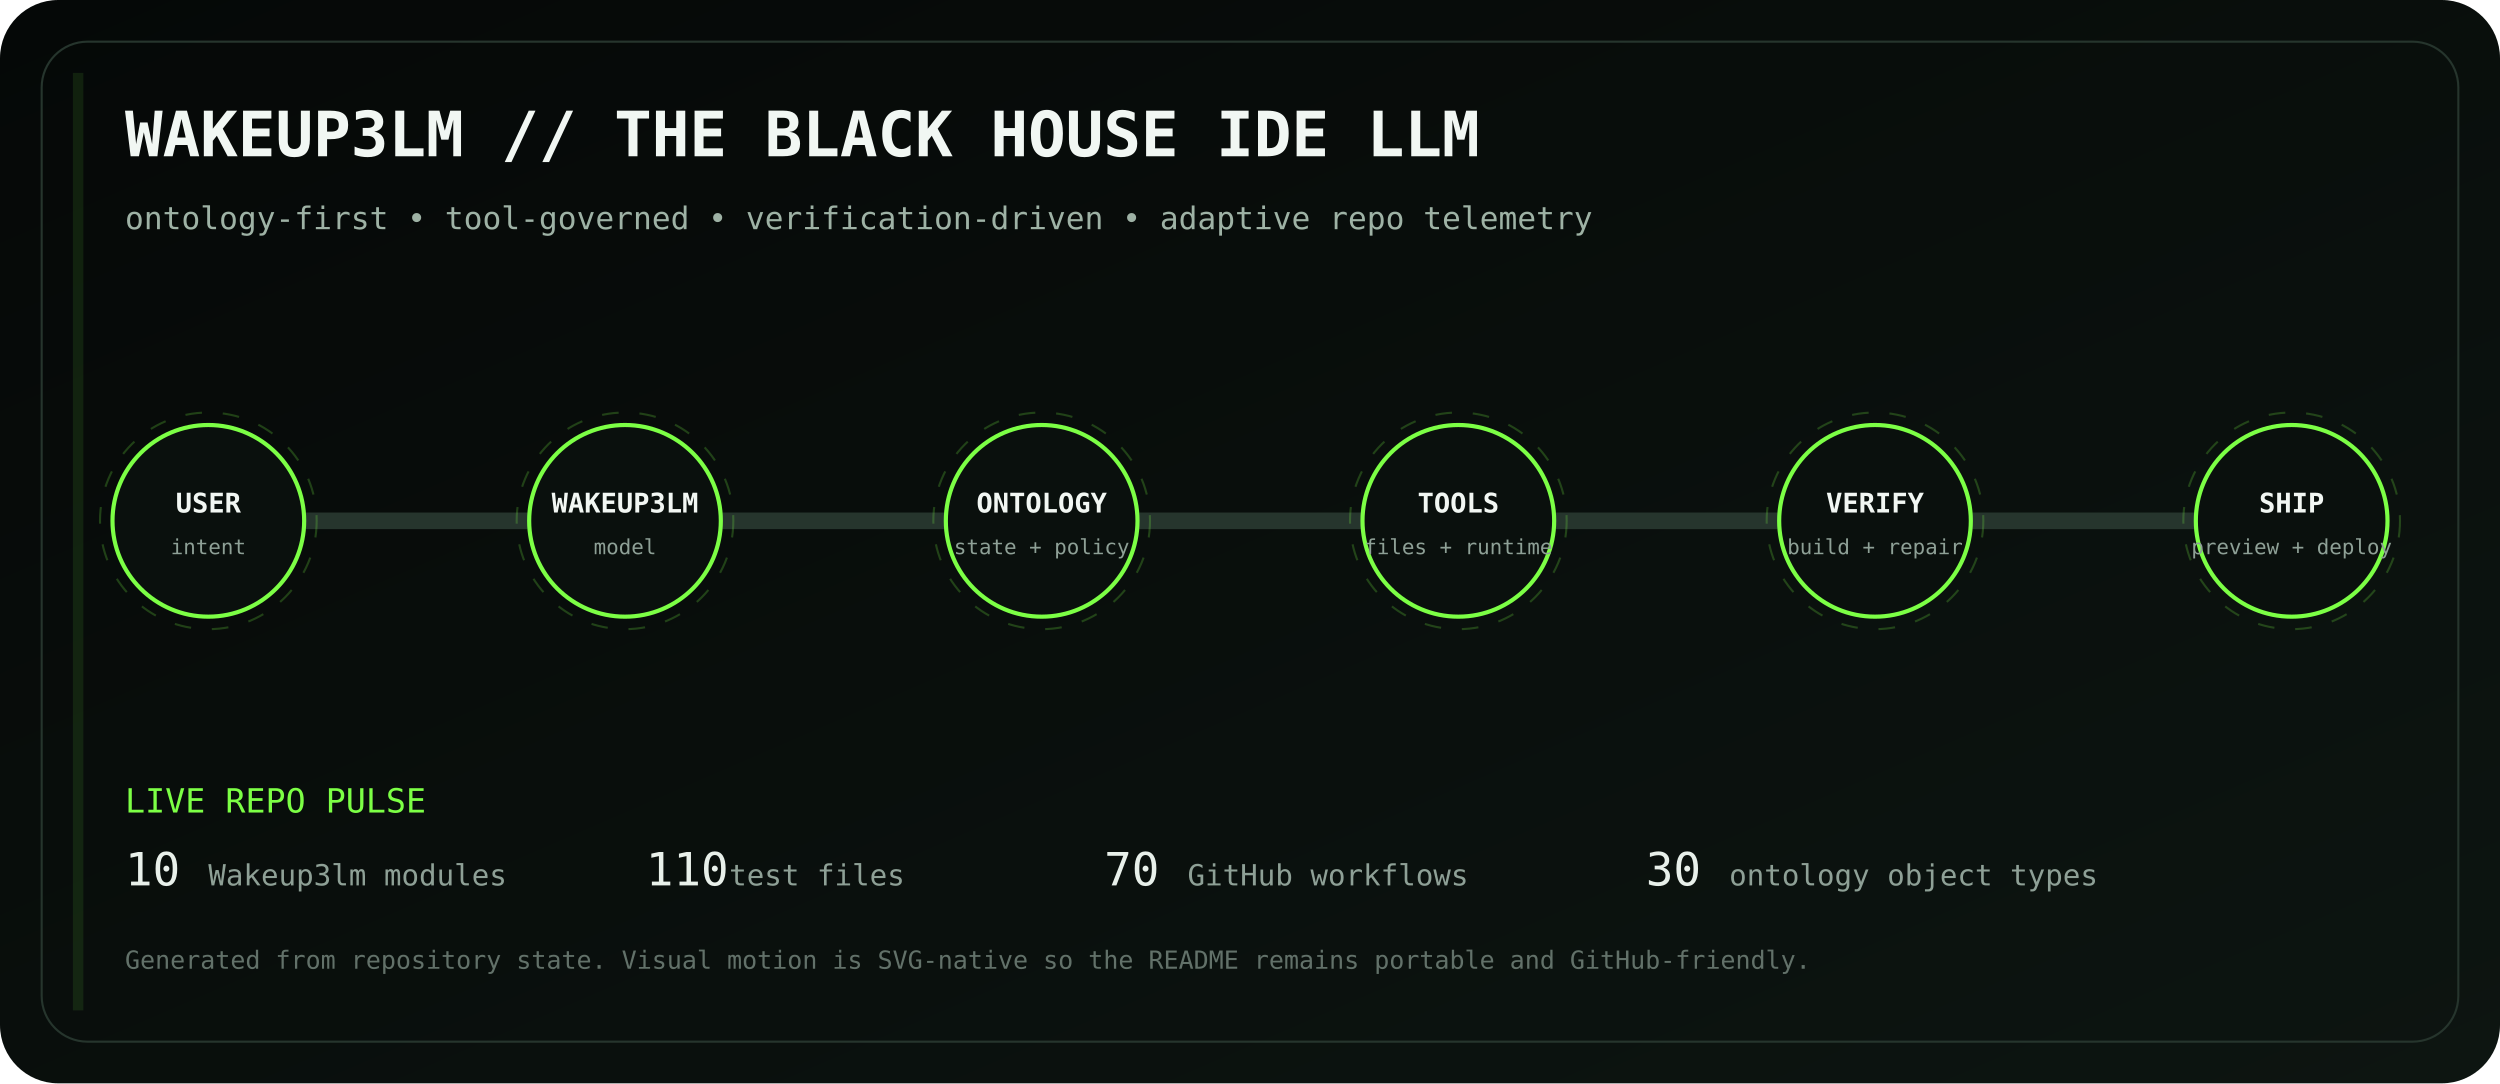
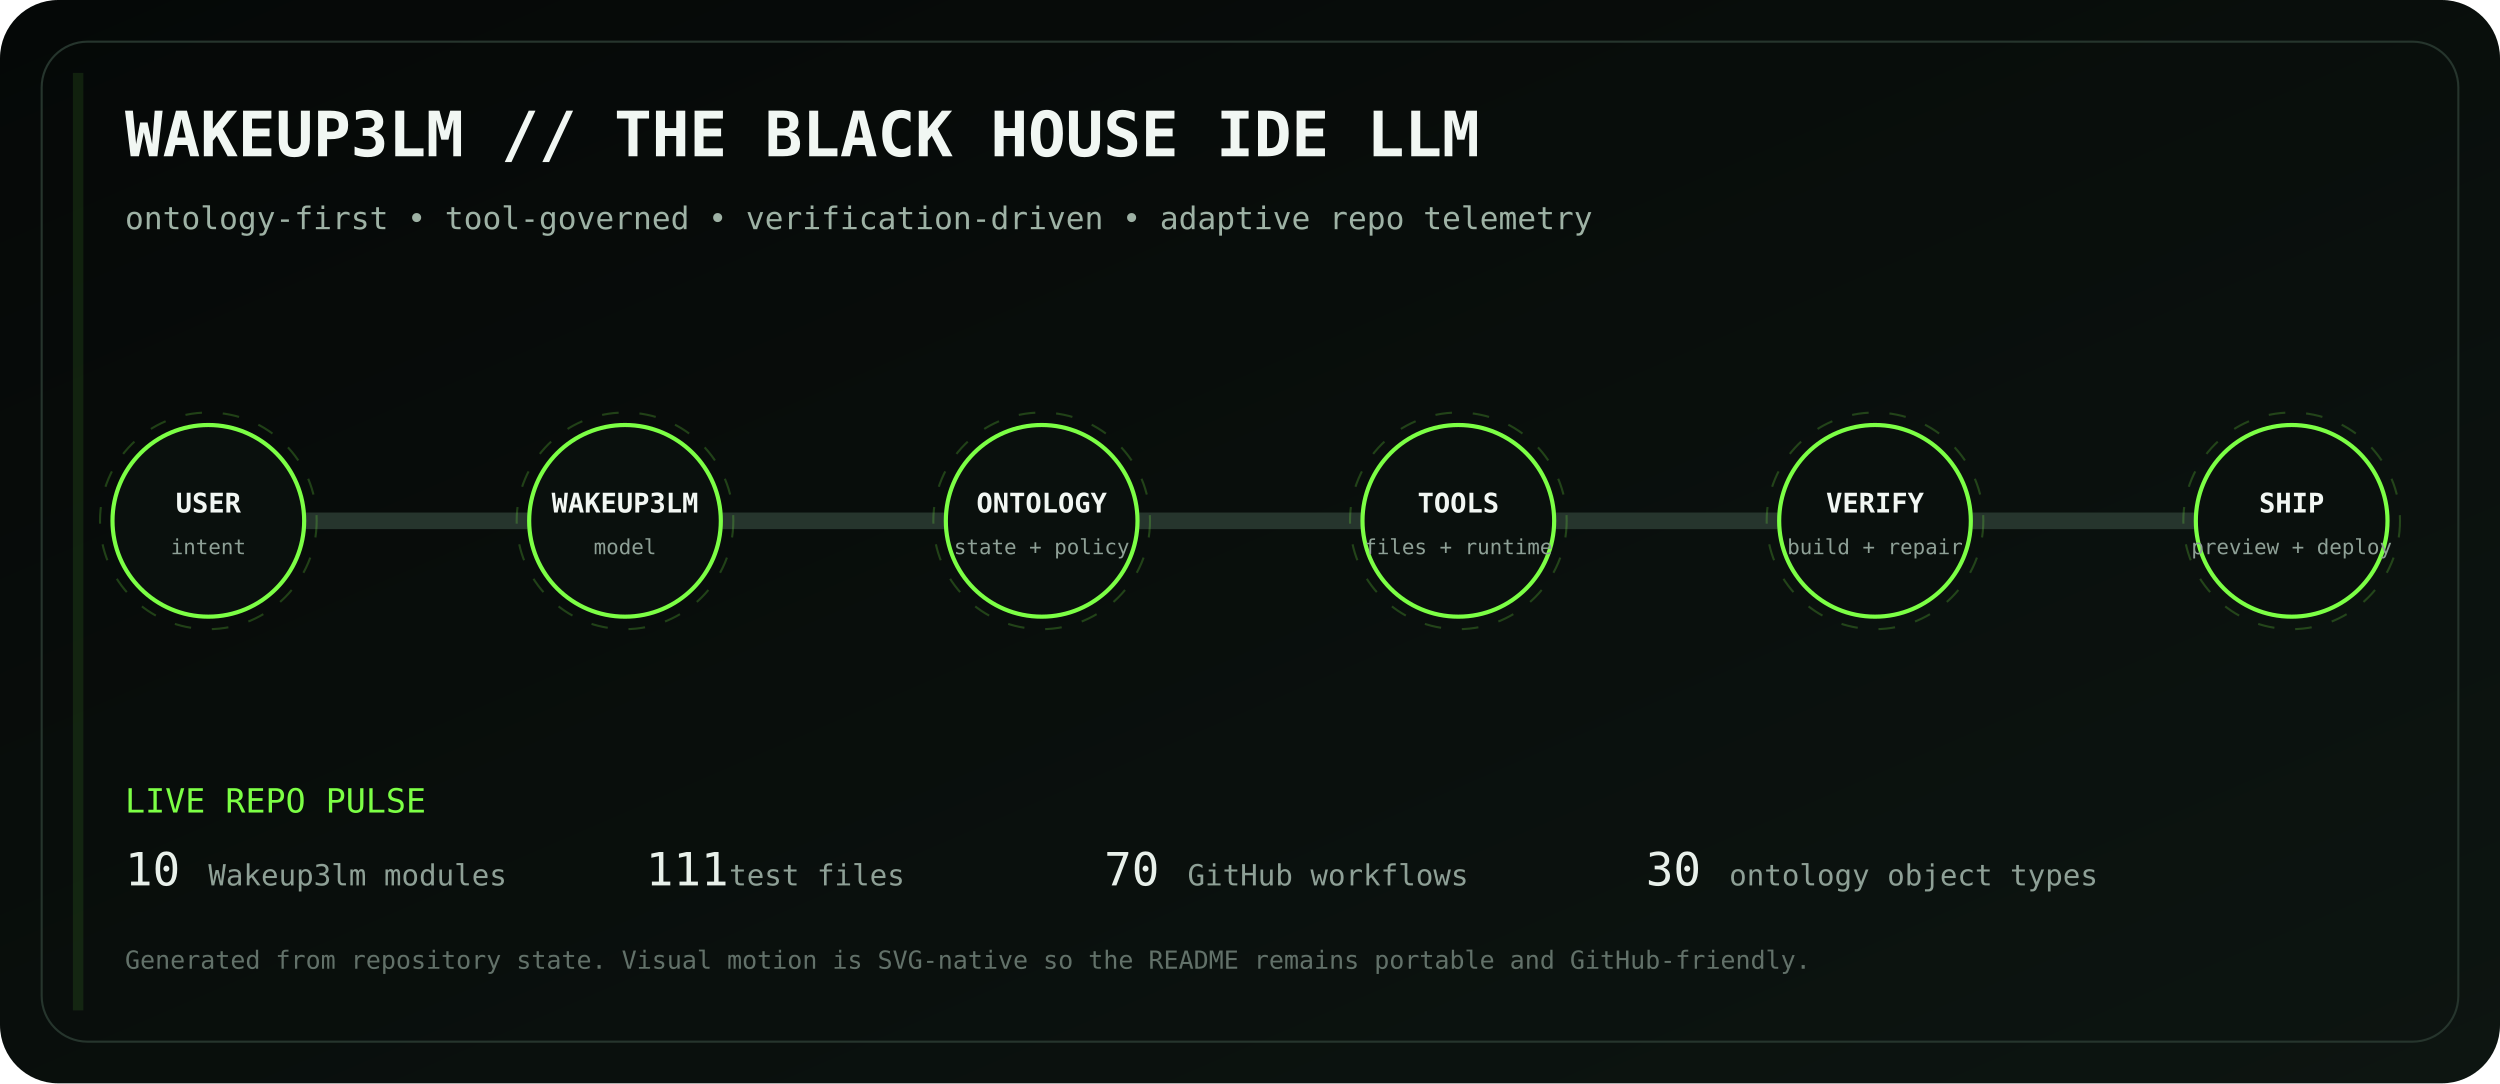
<svg xmlns="http://www.w3.org/2000/svg" viewBox="0 0 1200 520" role="img" aria-labelledby="title desc">
  <defs>
    <linearGradient id="bg" x1="0" y1="0" x2="1" y2="1">
      <stop stop-color="#050807" />
      <stop offset="1" stop-color="#0d1511" />
    </linearGradient>
    <linearGradient id="volt" x1="0" y1="0" x2="1" y2="0">
      <stop stop-color="#7CFF45" />
      <stop offset=".5" stop-color="#D6FF46" />
      <stop offset="1" stop-color="#7CFF45" />
    </linearGradient>
    <filter id="glow">
      <feGaussianBlur stdDeviation="4" result="b" />
      <feMerge>
        <feMergeNode in="b" />
        <feMergeNode in="SourceGraphic" />
      </feMerge>
    </filter>
  </defs>
  <rect width="1200" height="520" rx="28" fill="url(#bg)" />
  <rect x="20" y="20" width="1160" height="480" rx="22" fill="none" stroke="#26352d" />
  <text x="60" y="75" fill="#F1F7F3" font-family="ui-monospace, SFMono-Regular, Menlo, monospace" font-size="30" font-weight="700">WAKEUP3LM // THE BLACK HOUSE IDE LLM</text>
  <text x="60" y="110" fill="#9EB2A5" font-family="ui-monospace, SFMono-Regular, Menlo, monospace" font-size="15">ontology-first • tool-governed • verification-driven • adaptive repo telemetry</text>
  <path d="M100 250 H1100" stroke="#26352d" stroke-width="8" stroke-linecap="round" />
  <path d="M100 250 H1100" stroke="url(#volt)" stroke-width="3" stroke-linecap="round" stroke-dasharray="18 22" filter="url(#glow)">
    <animate attributeName="stroke-dashoffset" values="0;-80" dur="2.8s" repeatCount="indefinite" />
  </path>
  <g transform="translate(100 250)" font-family="ui-monospace, SFMono-Regular, Menlo, monospace">
    <circle r="46" fill="#0A100D" stroke="#7CFF45" stroke-width="2" />
    <circle r="52" fill="none" stroke="#7CFF45" opacity=".22" stroke-dasharray="8 10">
      <animateTransform attributeName="transform" type="rotate" values="0;360" dur="12s" repeatCount="indefinite" />
    </circle>
    <text y="-4" text-anchor="middle" fill="#F2F7F3" font-size="13" font-weight="700">USER</text>
    <text y="16" text-anchor="middle" fill="#8EA096" font-size="10">intent</text>
  </g>
  <g transform="translate(300 250)" font-family="ui-monospace, SFMono-Regular, Menlo, monospace">
    <circle r="46" fill="#0A100D" stroke="#7CFF45" stroke-width="2" />
    <circle r="52" fill="none" stroke="#7CFF45" opacity=".22" stroke-dasharray="8 10">
      <animateTransform attributeName="transform" type="rotate" values="0;360" dur="12s" repeatCount="indefinite" />
    </circle>
    <text y="-4" text-anchor="middle" fill="#F2F7F3" font-size="13" font-weight="700">WAKEUP3LM</text>
    <text y="16" text-anchor="middle" fill="#8EA096" font-size="10">model</text>
  </g>
  <g transform="translate(500 250)" font-family="ui-monospace, SFMono-Regular, Menlo, monospace">
    <circle r="46" fill="#0A100D" stroke="#7CFF45" stroke-width="2" />
    <circle r="52" fill="none" stroke="#7CFF45" opacity=".22" stroke-dasharray="8 10">
      <animateTransform attributeName="transform" type="rotate" values="0;360" dur="12s" repeatCount="indefinite" />
    </circle>
    <text y="-4" text-anchor="middle" fill="#F2F7F3" font-size="13" font-weight="700">ONTOLOGY</text>
    <text y="16" text-anchor="middle" fill="#8EA096" font-size="10">state + policy</text>
  </g>
  <g transform="translate(700 250)" font-family="ui-monospace, SFMono-Regular, Menlo, monospace">
    <circle r="46" fill="#0A100D" stroke="#7CFF45" stroke-width="2" />
    <circle r="52" fill="none" stroke="#7CFF45" opacity=".22" stroke-dasharray="8 10">
      <animateTransform attributeName="transform" type="rotate" values="0;360" dur="12s" repeatCount="indefinite" />
    </circle>
    <text y="-4" text-anchor="middle" fill="#F2F7F3" font-size="13" font-weight="700">TOOLS</text>
    <text y="16" text-anchor="middle" fill="#8EA096" font-size="10">files + runtime</text>
  </g>
  <g transform="translate(900 250)" font-family="ui-monospace, SFMono-Regular, Menlo, monospace">
    <circle r="46" fill="#0A100D" stroke="#7CFF45" stroke-width="2" />
    <circle r="52" fill="none" stroke="#7CFF45" opacity=".22" stroke-dasharray="8 10">
      <animateTransform attributeName="transform" type="rotate" values="0;360" dur="12s" repeatCount="indefinite" />
    </circle>
    <text y="-4" text-anchor="middle" fill="#F2F7F3" font-size="13" font-weight="700">VERIFY</text>
    <text y="16" text-anchor="middle" fill="#8EA096" font-size="10">build + repair</text>
  </g>
  <g transform="translate(1100 250)" font-family="ui-monospace, SFMono-Regular, Menlo, monospace">
    <circle r="46" fill="#0A100D" stroke="#7CFF45" stroke-width="2" />
    <circle r="52" fill="none" stroke="#7CFF45" opacity=".22" stroke-dasharray="8 10">
      <animateTransform attributeName="transform" type="rotate" values="0;360" dur="12s" repeatCount="indefinite" />
    </circle>
    <text y="-4" text-anchor="middle" fill="#F2F7F3" font-size="13" font-weight="700">SHIP</text>
    <text y="16" text-anchor="middle" fill="#8EA096" font-size="10">preview + deploy</text>
  </g>
  <g font-family="ui-monospace, SFMono-Regular, Menlo, monospace">
    <text x="60" y="390" fill="#7CFF45" font-size="16">LIVE REPO PULSE</text>
    <text x="60" y="425" fill="#E8F0EA" font-size="22">10</text>
    <text x="100" y="425" fill="#8EA096" font-size="14"> Wakeup3lm modules</text>
-     <text x="310" y="425" fill="#E8F0EA" font-size="22">110</text>
+     <text x="310" y="425" fill="#E8F0EA" font-size="22">111</text>
    <text x="350" y="425" fill="#8EA096" font-size="14"> test files</text>
    <text x="530" y="425" fill="#E8F0EA" font-size="22">70</text>
    <text x="570" y="425" fill="#8EA096" font-size="14"> GitHub workflows</text>
    <text x="790" y="425" fill="#E8F0EA" font-size="22">30</text>
    <text x="830" y="425" fill="#8EA096" font-size="14"> ontology object types</text>
    <text x="60" y="465" fill="#627169" font-size="12">Generated from repository state. Visual motion is SVG-native so the README remains portable and GitHub-friendly.</text>
  </g>
  <rect x="35" y="35" width="5" height="450" fill="#7CFF45" opacity=".1">
    <animate attributeName="x" values="35;1160;35" dur="8s" repeatCount="indefinite" />
    <animate attributeName="opacity" values=".05;.28;.05" dur="8s" repeatCount="indefinite" />
  </rect>
</svg>
